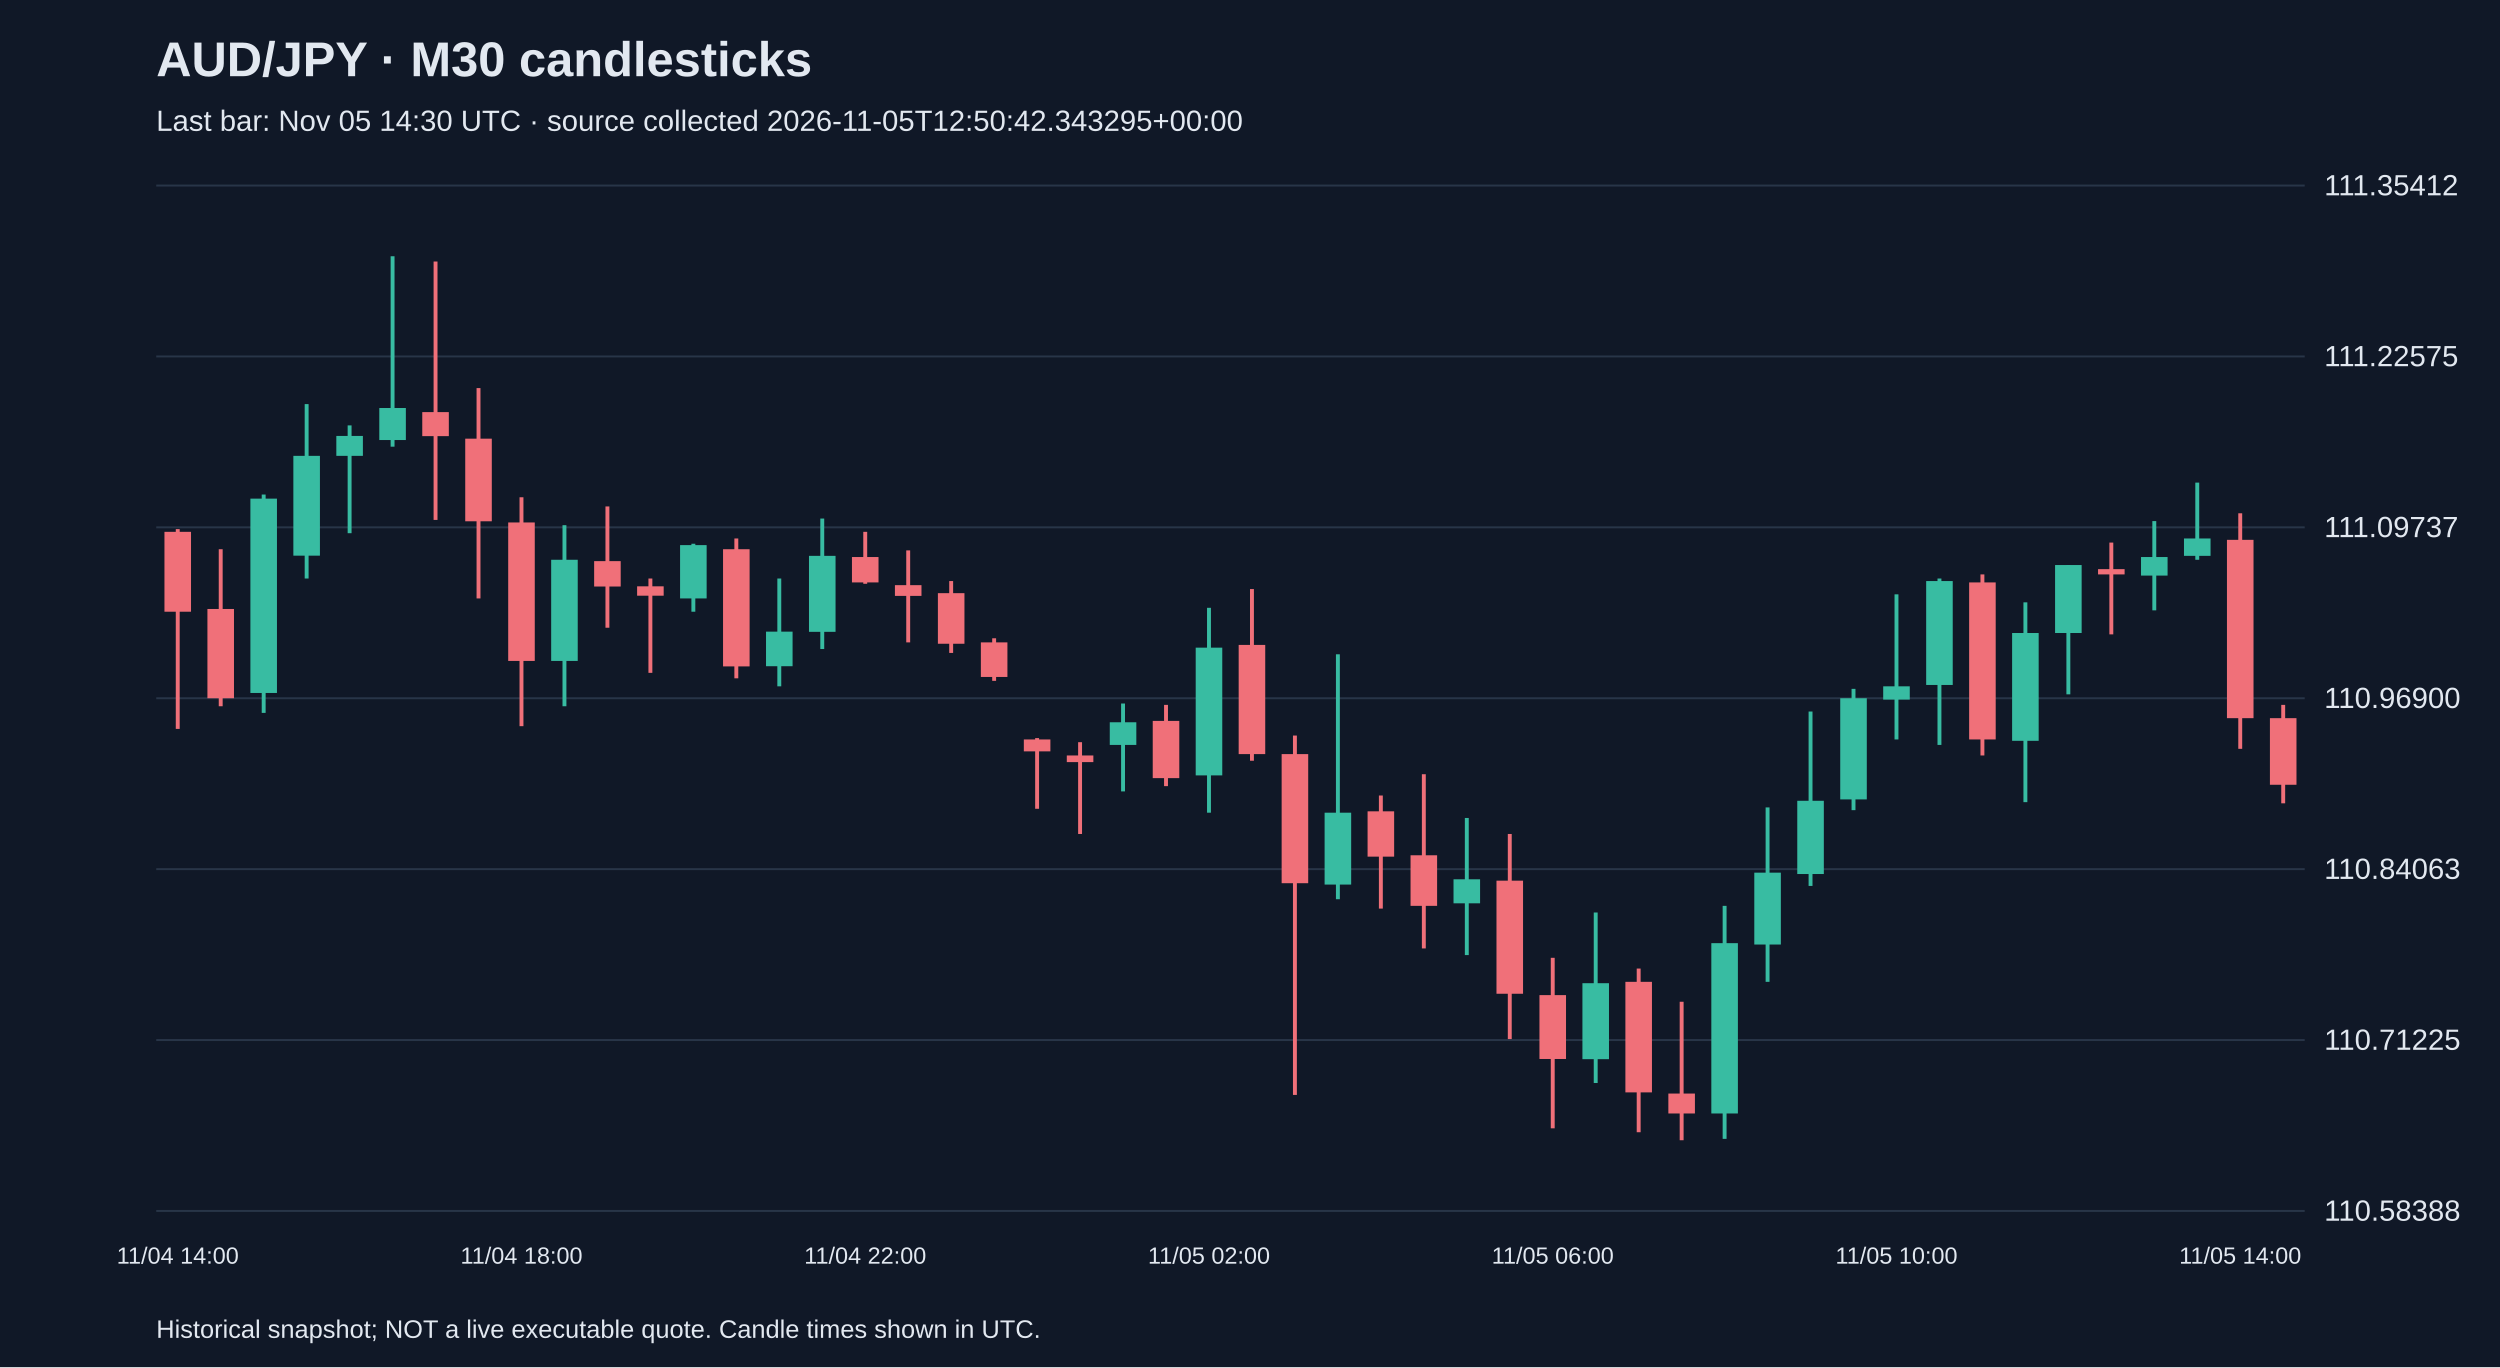
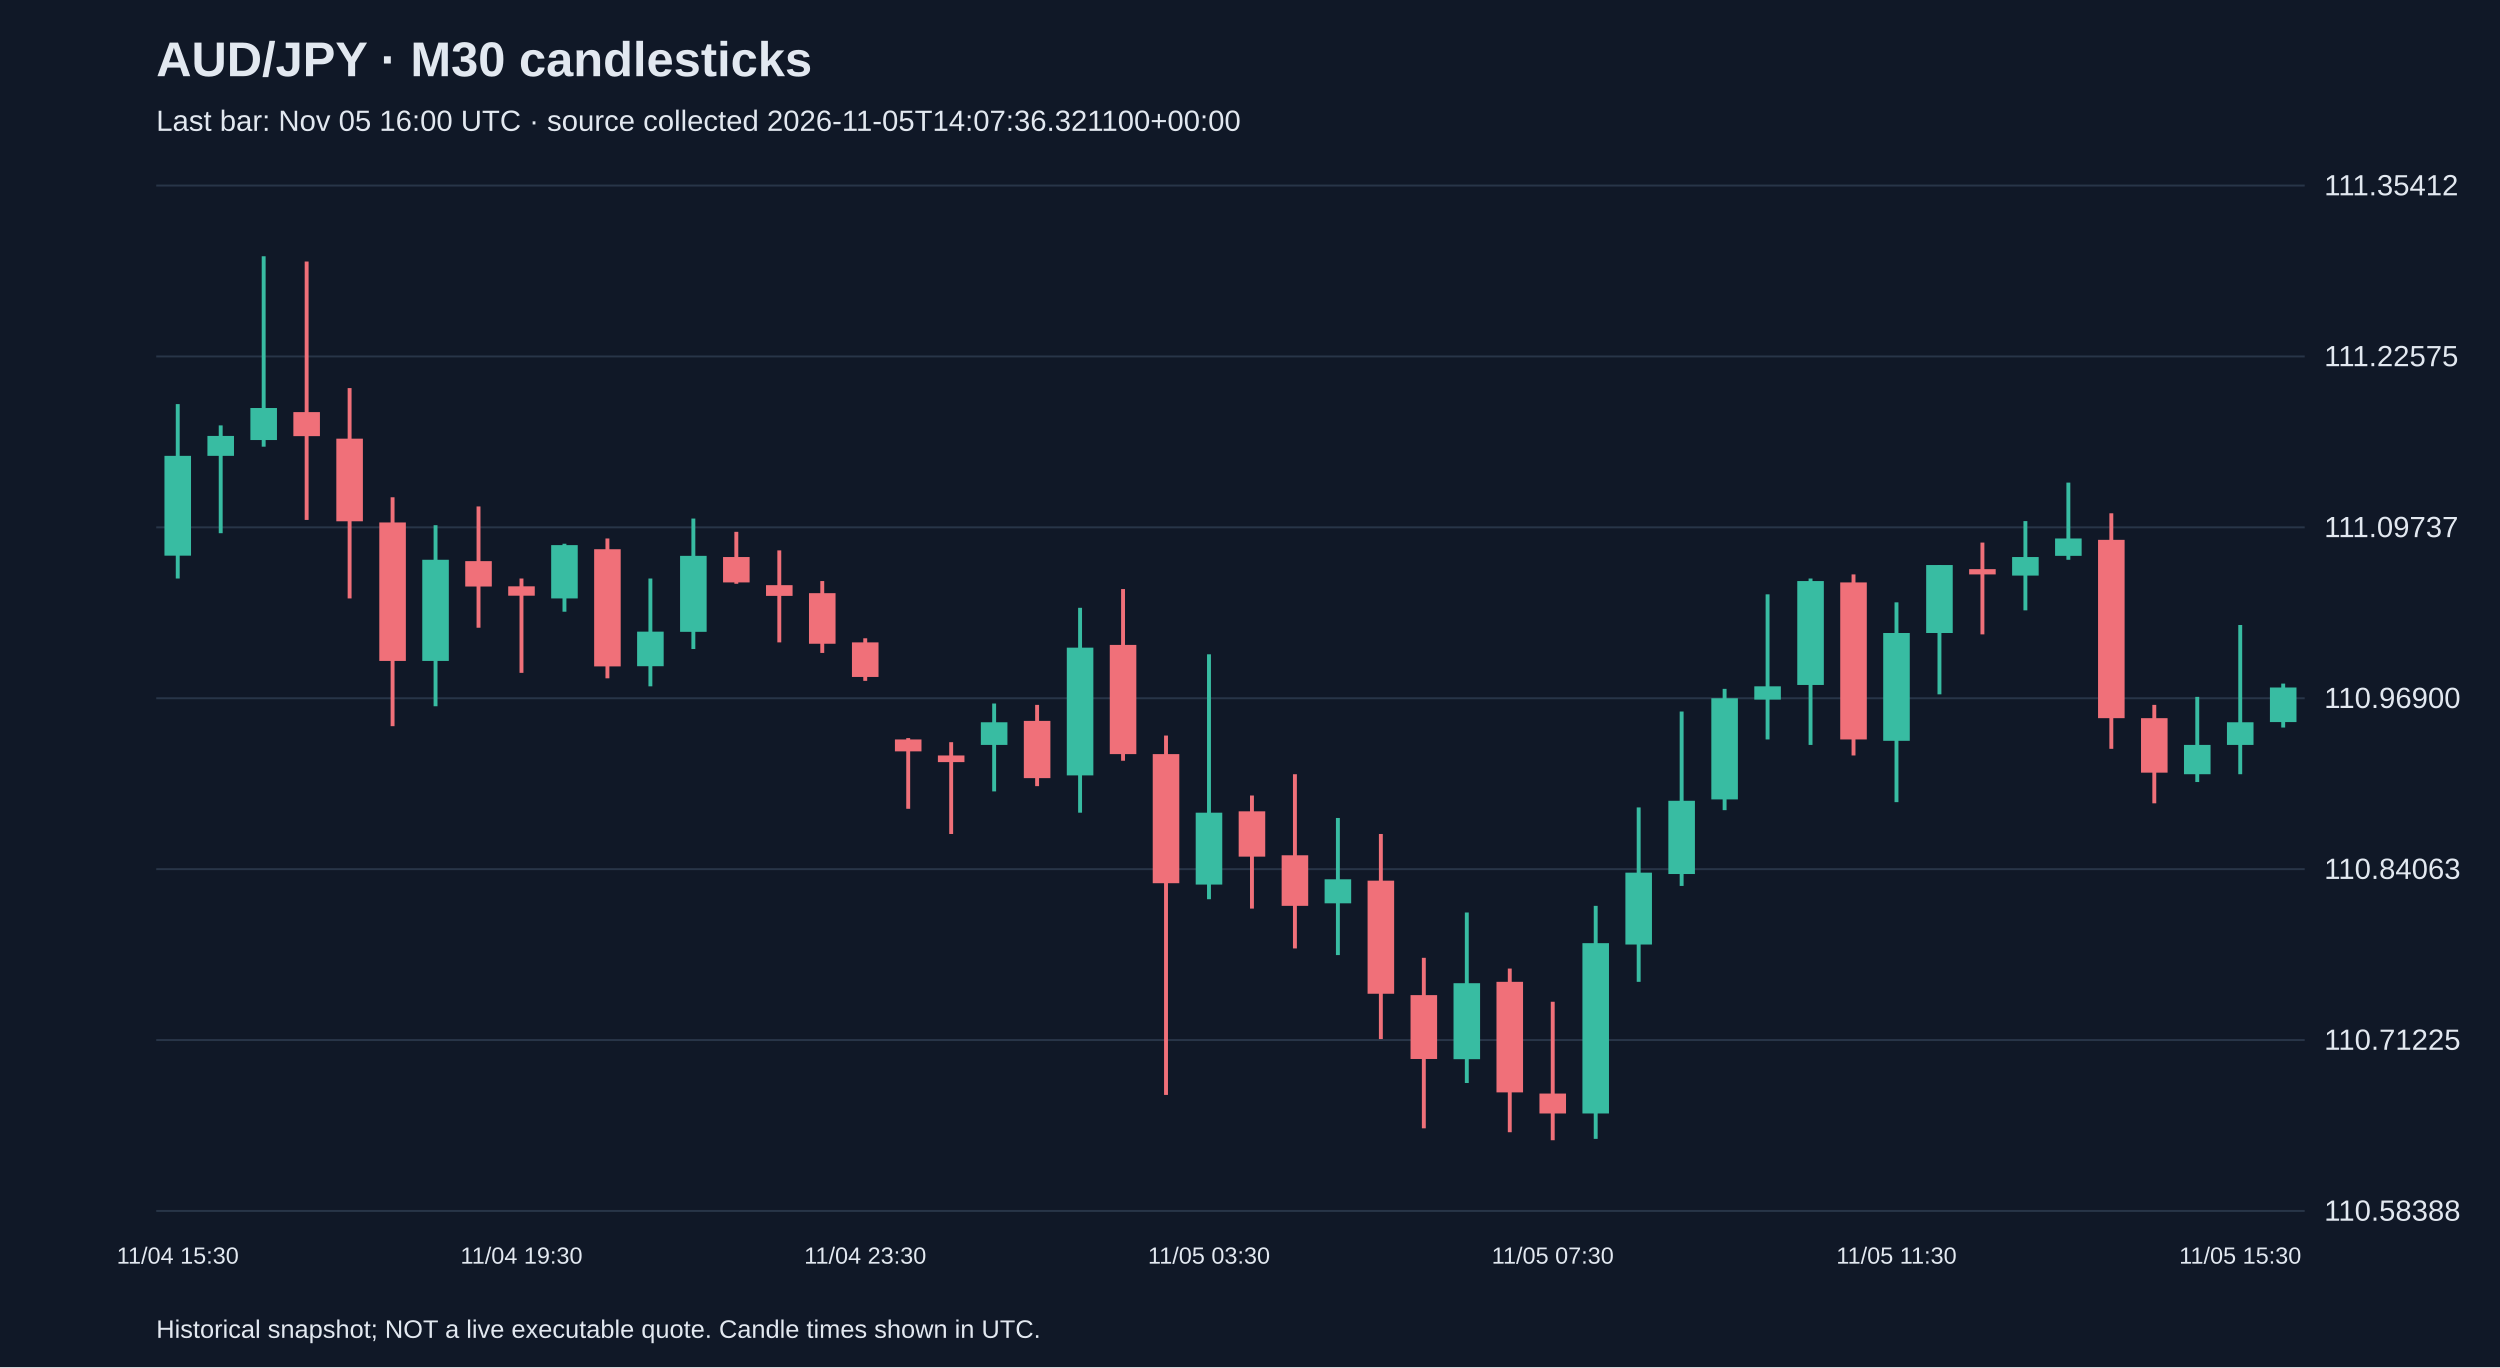
<svg xmlns="http://www.w3.org/2000/svg" viewBox="0 0 1280 700">
  <rect width="100%" height="100%" fill="#101827" />
  <style>text{font-family:Arial,sans-serif;fill:#e2e8f0}</style>
  <text x="80" y="39" font-size="25" font-weight="bold">AUD/JPY · M30 candlesticks</text>
-   <text x="80" y="67" font-size="15" fill="#a6b1c5">Last bar: Nov 05 14:30 UTC · source collected 2026-11-05T12:50:42.343295+00:00</text>
+   <text x="80" y="67" font-size="15" fill="#a6b1c5">Last bar: Nov 05 16:00 UTC · source collected 2026-11-05T14:07:36.321100+00:00</text>
  <line x1="80" y1="620.0" x2="1180" y2="620.0" stroke="#283548" />
  <text x="1190" y="625.0" font-size="15">110.58388</text>
  <line x1="80" y1="532.5" x2="1180" y2="532.5" stroke="#283548" />
  <text x="1190" y="537.5" font-size="15">110.71225</text>
  <line x1="80" y1="445.0" x2="1180" y2="445.0" stroke="#283548" />
  <text x="1190" y="450.0" font-size="15">110.84063</text>
  <line x1="80" y1="357.5" x2="1180" y2="357.5" stroke="#283548" />
  <text x="1190" y="362.5" font-size="15">110.96900</text>
  <line x1="80" y1="270.0" x2="1180" y2="270.0" stroke="#283548" />
  <text x="1190" y="275.0" font-size="15">111.09737</text>
  <line x1="80" y1="182.5" x2="1180" y2="182.5" stroke="#283548" />
  <text x="1190" y="187.5" font-size="15">111.22575</text>
  <line x1="80" y1="95.0" x2="1180" y2="95.0" stroke="#283548" />
  <text x="1190" y="100.0" font-size="15">111.35412</text>
-   <line x1="91.0" y1="270.9" x2="91.0" y2="373.2" stroke="#f07079" stroke-width="2" />
-   <rect x="84.2" y="272.3" width="13.6" height="40.9" fill="#f07079" />
-   <text x="91.0" y="647" text-anchor="middle" font-size="12">11/04 14:00</text>
-   <line x1="113.0" y1="281.2" x2="113.0" y2="361.6" stroke="#f07079" stroke-width="2" />
-   <rect x="106.2" y="311.8" width="13.6" height="45.7" fill="#f07079" />
-   <line x1="135.0" y1="253.2" x2="135.0" y2="365.0" stroke="#38bca2" stroke-width="2" />
-   <rect x="128.2" y="255.3" width="13.6" height="99.5" fill="#38bca2" />
-   <line x1="157.0" y1="206.9" x2="157.0" y2="296.2" stroke="#38bca2" stroke-width="2" />
-   <rect x="150.2" y="233.4" width="13.6" height="51.1" fill="#38bca2" />
-   <line x1="179.0" y1="217.8" x2="179.0" y2="273.0" stroke="#38bca2" stroke-width="2" />
-   <rect x="172.2" y="223.2" width="13.6" height="10.2" fill="#38bca2" />
-   <line x1="201.0" y1="131.2" x2="201.0" y2="228.7" stroke="#38bca2" stroke-width="2" />
-   <rect x="194.2" y="208.9" width="13.6" height="16.4" fill="#38bca2" />
-   <line x1="223.0" y1="133.9" x2="223.0" y2="266.2" stroke="#f07079" stroke-width="2" />
-   <rect x="216.2" y="211.0" width="13.6" height="12.3" fill="#f07079" />
-   <line x1="245.0" y1="198.7" x2="245.0" y2="306.4" stroke="#f07079" stroke-width="2" />
-   <rect x="238.2" y="224.6" width="13.6" height="42.3" fill="#f07079" />
-   <line x1="267.0" y1="254.6" x2="267.0" y2="371.8" stroke="#f07079" stroke-width="2" />
-   <rect x="260.2" y="267.5" width="13.6" height="70.9" fill="#f07079" />
-   <text x="267.0" y="647" text-anchor="middle" font-size="12">11/04 18:00</text>
-   <line x1="289.0" y1="268.9" x2="289.0" y2="361.6" stroke="#38bca2" stroke-width="2" />
-   <rect x="282.2" y="286.6" width="13.6" height="51.8" fill="#38bca2" />
-   <line x1="311.0" y1="259.3" x2="311.0" y2="321.4" stroke="#f07079" stroke-width="2" />
-   <rect x="304.2" y="287.3" width="13.6" height="13.0" fill="#f07079" />
-   <line x1="333.0" y1="296.2" x2="333.0" y2="344.5" stroke="#f07079" stroke-width="2" />
-   <rect x="326.2" y="300.2" width="13.6" height="4.8" fill="#f07079" />
-   <line x1="355.0" y1="278.4" x2="355.0" y2="313.2" stroke="#38bca2" stroke-width="2" />
-   <rect x="348.2" y="279.1" width="13.6" height="27.3" fill="#38bca2" />
-   <line x1="377.0" y1="275.7" x2="377.0" y2="347.3" stroke="#f07079" stroke-width="2" />
-   <rect x="370.2" y="281.2" width="13.6" height="60.0" fill="#f07079" />
-   <line x1="399.0" y1="296.2" x2="399.0" y2="351.4" stroke="#38bca2" stroke-width="2" />
-   <rect x="392.2" y="323.4" width="13.6" height="17.7" fill="#38bca2" />
-   <line x1="421.0" y1="265.5" x2="421.0" y2="332.3" stroke="#38bca2" stroke-width="2" />
-   <rect x="414.2" y="284.6" width="13.6" height="38.9" fill="#38bca2" />
-   <line x1="443.0" y1="272.3" x2="443.0" y2="298.9" stroke="#f07079" stroke-width="2" />
-   <rect x="436.2" y="285.2" width="13.6" height="13.0" fill="#f07079" />
-   <text x="443.0" y="647" text-anchor="middle" font-size="12">11/04 22:00</text>
-   <line x1="465.0" y1="281.8" x2="465.0" y2="328.9" stroke="#f07079" stroke-width="2" />
-   <rect x="458.2" y="299.6" width="13.6" height="5.5" fill="#f07079" />
-   <line x1="487.0" y1="297.5" x2="487.0" y2="334.3" stroke="#f07079" stroke-width="2" />
-   <rect x="480.2" y="303.7" width="13.6" height="25.9" fill="#f07079" />
-   <line x1="509.0" y1="326.8" x2="509.0" y2="348.6" stroke="#f07079" stroke-width="2" />
-   <rect x="502.2" y="328.9" width="13.6" height="17.7" fill="#f07079" />
-   <line x1="531.0" y1="377.9" x2="531.0" y2="414.1" stroke="#f07079" stroke-width="2" />
-   <rect x="524.2" y="378.6" width="13.6" height="6.1" fill="#f07079" />
-   <line x1="553.0" y1="380.0" x2="553.0" y2="427.0" stroke="#f07079" stroke-width="2" />
-   <rect x="546.2" y="386.8" width="13.6" height="3.4" fill="#f07079" />
-   <line x1="575.0" y1="360.2" x2="575.0" y2="405.2" stroke="#38bca2" stroke-width="2" />
-   <rect x="568.2" y="369.8" width="13.6" height="11.6" fill="#38bca2" />
-   <line x1="597.0" y1="360.9" x2="597.0" y2="402.5" stroke="#f07079" stroke-width="2" />
-   <rect x="590.2" y="369.1" width="13.6" height="29.3" fill="#f07079" />
-   <line x1="619.0" y1="311.2" x2="619.0" y2="416.1" stroke="#38bca2" stroke-width="2" />
-   <rect x="612.2" y="331.6" width="13.6" height="65.4" fill="#38bca2" />
-   <text x="619.0" y="647" text-anchor="middle" font-size="12">11/05 02:00</text>
-   <line x1="641.0" y1="301.6" x2="641.0" y2="389.5" stroke="#f07079" stroke-width="2" />
-   <rect x="634.2" y="330.2" width="13.6" height="55.9" fill="#f07079" />
-   <line x1="663.0" y1="376.6" x2="663.0" y2="560.6" stroke="#f07079" stroke-width="2" />
-   <rect x="656.2" y="386.1" width="13.6" height="66.1" fill="#f07079" />
-   <line x1="685.0" y1="335.0" x2="685.0" y2="460.4" stroke="#38bca2" stroke-width="2" />
-   <rect x="678.2" y="416.1" width="13.6" height="36.8" fill="#38bca2" />
-   <line x1="707.0" y1="407.3" x2="707.0" y2="465.2" stroke="#f07079" stroke-width="2" />
-   <rect x="700.2" y="415.4" width="13.6" height="23.2" fill="#f07079" />
-   <line x1="729.0" y1="396.4" x2="729.0" y2="485.6" stroke="#f07079" stroke-width="2" />
-   <rect x="722.2" y="437.9" width="13.6" height="25.9" fill="#f07079" />
-   <line x1="751.0" y1="418.8" x2="751.0" y2="489.0" stroke="#38bca2" stroke-width="2" />
-   <rect x="744.2" y="450.2" width="13.6" height="12.3" fill="#38bca2" />
-   <line x1="773.0" y1="427.0" x2="773.0" y2="532.0" stroke="#f07079" stroke-width="2" />
-   <rect x="766.2" y="450.9" width="13.6" height="57.9" fill="#f07079" />
-   <line x1="795.0" y1="490.4" x2="795.0" y2="577.7" stroke="#f07079" stroke-width="2" />
-   <rect x="788.2" y="509.5" width="13.6" height="32.7" fill="#f07079" />
-   <text x="795.0" y="647" text-anchor="middle" font-size="12">11/05 06:00</text>
-   <line x1="817.0" y1="467.2" x2="817.0" y2="554.5" stroke="#38bca2" stroke-width="2" />
-   <rect x="810.2" y="503.4" width="13.6" height="38.9" fill="#38bca2" />
-   <line x1="839.0" y1="495.9" x2="839.0" y2="579.7" stroke="#f07079" stroke-width="2" />
-   <rect x="832.2" y="502.7" width="13.6" height="56.6" fill="#f07079" />
-   <line x1="861.0" y1="512.9" x2="861.0" y2="583.8" stroke="#f07079" stroke-width="2" />
-   <rect x="854.2" y="559.9" width="13.6" height="10.2" fill="#f07079" />
-   <line x1="883.0" y1="463.8" x2="883.0" y2="583.1" stroke="#38bca2" stroke-width="2" />
-   <rect x="876.2" y="482.9" width="13.6" height="87.2" fill="#38bca2" />
-   <line x1="905.0" y1="413.4" x2="905.0" y2="502.7" stroke="#38bca2" stroke-width="2" />
-   <rect x="898.2" y="446.8" width="13.6" height="36.8" fill="#38bca2" />
-   <line x1="927.0" y1="364.3" x2="927.0" y2="453.6" stroke="#38bca2" stroke-width="2" />
-   <rect x="920.2" y="410.0" width="13.6" height="37.5" fill="#38bca2" />
-   <line x1="949.0" y1="352.7" x2="949.0" y2="414.8" stroke="#38bca2" stroke-width="2" />
-   <rect x="942.2" y="357.5" width="13.6" height="51.8" fill="#38bca2" />
-   <line x1="971.0" y1="304.3" x2="971.0" y2="378.6" stroke="#38bca2" stroke-width="2" />
-   <rect x="964.2" y="351.4" width="13.6" height="6.8" fill="#38bca2" />
-   <text x="971.0" y="647" text-anchor="middle" font-size="12">11/05 10:00</text>
-   <line x1="993.0" y1="296.2" x2="993.0" y2="381.4" stroke="#38bca2" stroke-width="2" />
-   <rect x="986.2" y="297.5" width="13.6" height="53.2" fill="#38bca2" />
-   <line x1="1015.0" y1="294.1" x2="1015.0" y2="386.8" stroke="#f07079" stroke-width="2" />
-   <rect x="1008.2" y="298.2" width="13.6" height="80.4" fill="#f07079" />
-   <line x1="1037.0" y1="308.4" x2="1037.0" y2="410.7" stroke="#38bca2" stroke-width="2" />
-   <rect x="1030.2" y="324.1" width="13.6" height="55.2" fill="#38bca2" />
-   <line x1="1059.0" y1="289.3" x2="1059.0" y2="355.5" stroke="#38bca2" stroke-width="2" />
-   <rect x="1052.2" y="289.3" width="13.6" height="34.8" fill="#38bca2" />
-   <line x1="1081.0" y1="277.8" x2="1081.0" y2="324.8" stroke="#f07079" stroke-width="2" />
-   <rect x="1074.2" y="291.4" width="13.6" height="2.7" fill="#f07079" />
-   <line x1="1103.0" y1="266.8" x2="1103.0" y2="312.5" stroke="#38bca2" stroke-width="2" />
-   <rect x="1096.2" y="285.2" width="13.6" height="9.5" fill="#38bca2" />
-   <line x1="1125.0" y1="247.1" x2="1125.0" y2="286.6" stroke="#38bca2" stroke-width="2" />
-   <rect x="1118.2" y="275.7" width="13.6" height="8.9" fill="#38bca2" />
-   <line x1="1147.0" y1="262.8" x2="1147.0" y2="383.4" stroke="#f07079" stroke-width="2" />
-   <rect x="1140.2" y="276.4" width="13.6" height="91.3" fill="#f07079" />
-   <text x="1147.0" y="647" text-anchor="middle" font-size="12">11/05 14:00</text>
-   <line x1="1169.0" y1="360.9" x2="1169.0" y2="411.3" stroke="#f07079" stroke-width="2" />
-   <rect x="1162.2" y="367.7" width="13.6" height="34.1" fill="#f07079" />
+   <line x1="91.0" y1="206.9" x2="91.0" y2="296.2" stroke="#38bca2" stroke-width="2" />
+   <rect x="84.2" y="233.4" width="13.6" height="51.1" fill="#38bca2" />
+   <text x="91.0" y="647" text-anchor="middle" font-size="12">11/04 15:30</text>
+   <line x1="113.0" y1="217.8" x2="113.0" y2="273.0" stroke="#38bca2" stroke-width="2" />
+   <rect x="106.2" y="223.2" width="13.6" height="10.2" fill="#38bca2" />
+   <line x1="135.0" y1="131.2" x2="135.0" y2="228.7" stroke="#38bca2" stroke-width="2" />
+   <rect x="128.2" y="208.9" width="13.6" height="16.4" fill="#38bca2" />
+   <line x1="157.0" y1="133.9" x2="157.0" y2="266.2" stroke="#f07079" stroke-width="2" />
+   <rect x="150.2" y="211.0" width="13.6" height="12.3" fill="#f07079" />
+   <line x1="179.0" y1="198.7" x2="179.0" y2="306.4" stroke="#f07079" stroke-width="2" />
+   <rect x="172.2" y="224.6" width="13.6" height="42.3" fill="#f07079" />
+   <line x1="201.0" y1="254.6" x2="201.0" y2="371.8" stroke="#f07079" stroke-width="2" />
+   <rect x="194.2" y="267.5" width="13.6" height="70.9" fill="#f07079" />
+   <line x1="223.0" y1="268.9" x2="223.0" y2="361.6" stroke="#38bca2" stroke-width="2" />
+   <rect x="216.2" y="286.6" width="13.6" height="51.8" fill="#38bca2" />
+   <line x1="245.0" y1="259.3" x2="245.0" y2="321.4" stroke="#f07079" stroke-width="2" />
+   <rect x="238.2" y="287.3" width="13.6" height="13.0" fill="#f07079" />
+   <line x1="267.0" y1="296.2" x2="267.0" y2="344.5" stroke="#f07079" stroke-width="2" />
+   <rect x="260.2" y="300.2" width="13.6" height="4.8" fill="#f07079" />
+   <text x="267.0" y="647" text-anchor="middle" font-size="12">11/04 19:30</text>
+   <line x1="289.0" y1="278.4" x2="289.0" y2="313.2" stroke="#38bca2" stroke-width="2" />
+   <rect x="282.2" y="279.1" width="13.6" height="27.3" fill="#38bca2" />
+   <line x1="311.0" y1="275.7" x2="311.0" y2="347.3" stroke="#f07079" stroke-width="2" />
+   <rect x="304.2" y="281.2" width="13.6" height="60.0" fill="#f07079" />
+   <line x1="333.0" y1="296.2" x2="333.0" y2="351.4" stroke="#38bca2" stroke-width="2" />
+   <rect x="326.2" y="323.4" width="13.6" height="17.7" fill="#38bca2" />
+   <line x1="355.0" y1="265.5" x2="355.0" y2="332.3" stroke="#38bca2" stroke-width="2" />
+   <rect x="348.2" y="284.6" width="13.6" height="38.9" fill="#38bca2" />
+   <line x1="377.0" y1="272.3" x2="377.0" y2="298.9" stroke="#f07079" stroke-width="2" />
+   <rect x="370.2" y="285.2" width="13.6" height="13.0" fill="#f07079" />
+   <line x1="399.0" y1="281.8" x2="399.0" y2="328.9" stroke="#f07079" stroke-width="2" />
+   <rect x="392.2" y="299.6" width="13.6" height="5.5" fill="#f07079" />
+   <line x1="421.0" y1="297.5" x2="421.0" y2="334.3" stroke="#f07079" stroke-width="2" />
+   <rect x="414.2" y="303.7" width="13.6" height="25.9" fill="#f07079" />
+   <line x1="443.0" y1="326.8" x2="443.0" y2="348.6" stroke="#f07079" stroke-width="2" />
+   <rect x="436.2" y="328.9" width="13.6" height="17.7" fill="#f07079" />
+   <text x="443.0" y="647" text-anchor="middle" font-size="12">11/04 23:30</text>
+   <line x1="465.0" y1="377.9" x2="465.0" y2="414.1" stroke="#f07079" stroke-width="2" />
+   <rect x="458.2" y="378.6" width="13.6" height="6.1" fill="#f07079" />
+   <line x1="487.0" y1="380.0" x2="487.0" y2="427.0" stroke="#f07079" stroke-width="2" />
+   <rect x="480.2" y="386.8" width="13.6" height="3.4" fill="#f07079" />
+   <line x1="509.0" y1="360.2" x2="509.0" y2="405.2" stroke="#38bca2" stroke-width="2" />
+   <rect x="502.2" y="369.8" width="13.6" height="11.6" fill="#38bca2" />
+   <line x1="531.0" y1="360.9" x2="531.0" y2="402.5" stroke="#f07079" stroke-width="2" />
+   <rect x="524.2" y="369.1" width="13.6" height="29.3" fill="#f07079" />
+   <line x1="553.0" y1="311.2" x2="553.0" y2="416.1" stroke="#38bca2" stroke-width="2" />
+   <rect x="546.2" y="331.6" width="13.6" height="65.4" fill="#38bca2" />
+   <line x1="575.0" y1="301.6" x2="575.0" y2="389.5" stroke="#f07079" stroke-width="2" />
+   <rect x="568.2" y="330.2" width="13.6" height="55.9" fill="#f07079" />
+   <line x1="597.0" y1="376.6" x2="597.0" y2="560.6" stroke="#f07079" stroke-width="2" />
+   <rect x="590.2" y="386.1" width="13.6" height="66.1" fill="#f07079" />
+   <line x1="619.0" y1="335.0" x2="619.0" y2="460.4" stroke="#38bca2" stroke-width="2" />
+   <rect x="612.2" y="416.1" width="13.6" height="36.8" fill="#38bca2" />
+   <text x="619.0" y="647" text-anchor="middle" font-size="12">11/05 03:30</text>
+   <line x1="641.0" y1="407.3" x2="641.0" y2="465.2" stroke="#f07079" stroke-width="2" />
+   <rect x="634.2" y="415.4" width="13.6" height="23.2" fill="#f07079" />
+   <line x1="663.0" y1="396.4" x2="663.0" y2="485.6" stroke="#f07079" stroke-width="2" />
+   <rect x="656.2" y="437.9" width="13.6" height="25.9" fill="#f07079" />
+   <line x1="685.0" y1="418.8" x2="685.0" y2="489.0" stroke="#38bca2" stroke-width="2" />
+   <rect x="678.2" y="450.2" width="13.6" height="12.3" fill="#38bca2" />
+   <line x1="707.0" y1="427.0" x2="707.0" y2="532.0" stroke="#f07079" stroke-width="2" />
+   <rect x="700.2" y="450.9" width="13.6" height="57.9" fill="#f07079" />
+   <line x1="729.0" y1="490.4" x2="729.0" y2="577.7" stroke="#f07079" stroke-width="2" />
+   <rect x="722.2" y="509.5" width="13.6" height="32.7" fill="#f07079" />
+   <line x1="751.0" y1="467.2" x2="751.0" y2="554.5" stroke="#38bca2" stroke-width="2" />
+   <rect x="744.2" y="503.4" width="13.6" height="38.9" fill="#38bca2" />
+   <line x1="773.0" y1="495.9" x2="773.0" y2="579.7" stroke="#f07079" stroke-width="2" />
+   <rect x="766.2" y="502.7" width="13.6" height="56.6" fill="#f07079" />
+   <line x1="795.0" y1="512.9" x2="795.0" y2="583.8" stroke="#f07079" stroke-width="2" />
+   <rect x="788.2" y="559.9" width="13.6" height="10.2" fill="#f07079" />
+   <text x="795.0" y="647" text-anchor="middle" font-size="12">11/05 07:30</text>
+   <line x1="817.0" y1="463.8" x2="817.0" y2="583.1" stroke="#38bca2" stroke-width="2" />
+   <rect x="810.2" y="482.9" width="13.6" height="87.2" fill="#38bca2" />
+   <line x1="839.0" y1="413.4" x2="839.0" y2="502.7" stroke="#38bca2" stroke-width="2" />
+   <rect x="832.2" y="446.8" width="13.6" height="36.8" fill="#38bca2" />
+   <line x1="861.0" y1="364.3" x2="861.0" y2="453.6" stroke="#38bca2" stroke-width="2" />
+   <rect x="854.2" y="410.0" width="13.6" height="37.5" fill="#38bca2" />
+   <line x1="883.0" y1="352.7" x2="883.0" y2="414.8" stroke="#38bca2" stroke-width="2" />
+   <rect x="876.2" y="357.5" width="13.6" height="51.8" fill="#38bca2" />
+   <line x1="905.0" y1="304.3" x2="905.0" y2="378.6" stroke="#38bca2" stroke-width="2" />
+   <rect x="898.2" y="351.4" width="13.6" height="6.8" fill="#38bca2" />
+   <line x1="927.0" y1="296.2" x2="927.0" y2="381.4" stroke="#38bca2" stroke-width="2" />
+   <rect x="920.2" y="297.5" width="13.6" height="53.2" fill="#38bca2" />
+   <line x1="949.0" y1="294.1" x2="949.0" y2="386.8" stroke="#f07079" stroke-width="2" />
+   <rect x="942.2" y="298.2" width="13.6" height="80.4" fill="#f07079" />
+   <line x1="971.0" y1="308.4" x2="971.0" y2="410.7" stroke="#38bca2" stroke-width="2" />
+   <rect x="964.2" y="324.1" width="13.6" height="55.2" fill="#38bca2" />
+   <text x="971.0" y="647" text-anchor="middle" font-size="12">11/05 11:30</text>
+   <line x1="993.0" y1="289.3" x2="993.0" y2="355.5" stroke="#38bca2" stroke-width="2" />
+   <rect x="986.2" y="289.3" width="13.6" height="34.8" fill="#38bca2" />
+   <line x1="1015.0" y1="277.8" x2="1015.0" y2="324.8" stroke="#f07079" stroke-width="2" />
+   <rect x="1008.2" y="291.4" width="13.6" height="2.7" fill="#f07079" />
+   <line x1="1037.0" y1="266.8" x2="1037.0" y2="312.5" stroke="#38bca2" stroke-width="2" />
+   <rect x="1030.2" y="285.2" width="13.6" height="9.5" fill="#38bca2" />
+   <line x1="1059.0" y1="247.1" x2="1059.0" y2="286.6" stroke="#38bca2" stroke-width="2" />
+   <rect x="1052.2" y="275.7" width="13.6" height="8.9" fill="#38bca2" />
+   <line x1="1081.0" y1="262.8" x2="1081.0" y2="383.4" stroke="#f07079" stroke-width="2" />
+   <rect x="1074.2" y="276.4" width="13.6" height="91.3" fill="#f07079" />
+   <line x1="1103.0" y1="360.9" x2="1103.0" y2="411.3" stroke="#f07079" stroke-width="2" />
+   <rect x="1096.2" y="367.7" width="13.6" height="27.9" fill="#f07079" />
+   <line x1="1125.0" y1="356.8" x2="1125.0" y2="400.4" stroke="#38bca2" stroke-width="2" />
+   <rect x="1118.2" y="381.4" width="13.6" height="15.0" fill="#38bca2" />
+   <line x1="1147.0" y1="320.0" x2="1147.0" y2="396.4" stroke="#38bca2" stroke-width="2" />
+   <rect x="1140.2" y="369.8" width="13.6" height="11.6" fill="#38bca2" />
+   <text x="1147.0" y="647" text-anchor="middle" font-size="12">11/05 15:30</text>
+   <line x1="1169.0" y1="350.0" x2="1169.0" y2="372.5" stroke="#38bca2" stroke-width="2" />
+   <rect x="1162.2" y="352.0" width="13.6" height="17.7" fill="#38bca2" />
  <text x="80" y="685" font-size="13">Historical snapshot; NOT a live executable quote. Candle times shown in UTC.</text>
</svg>
